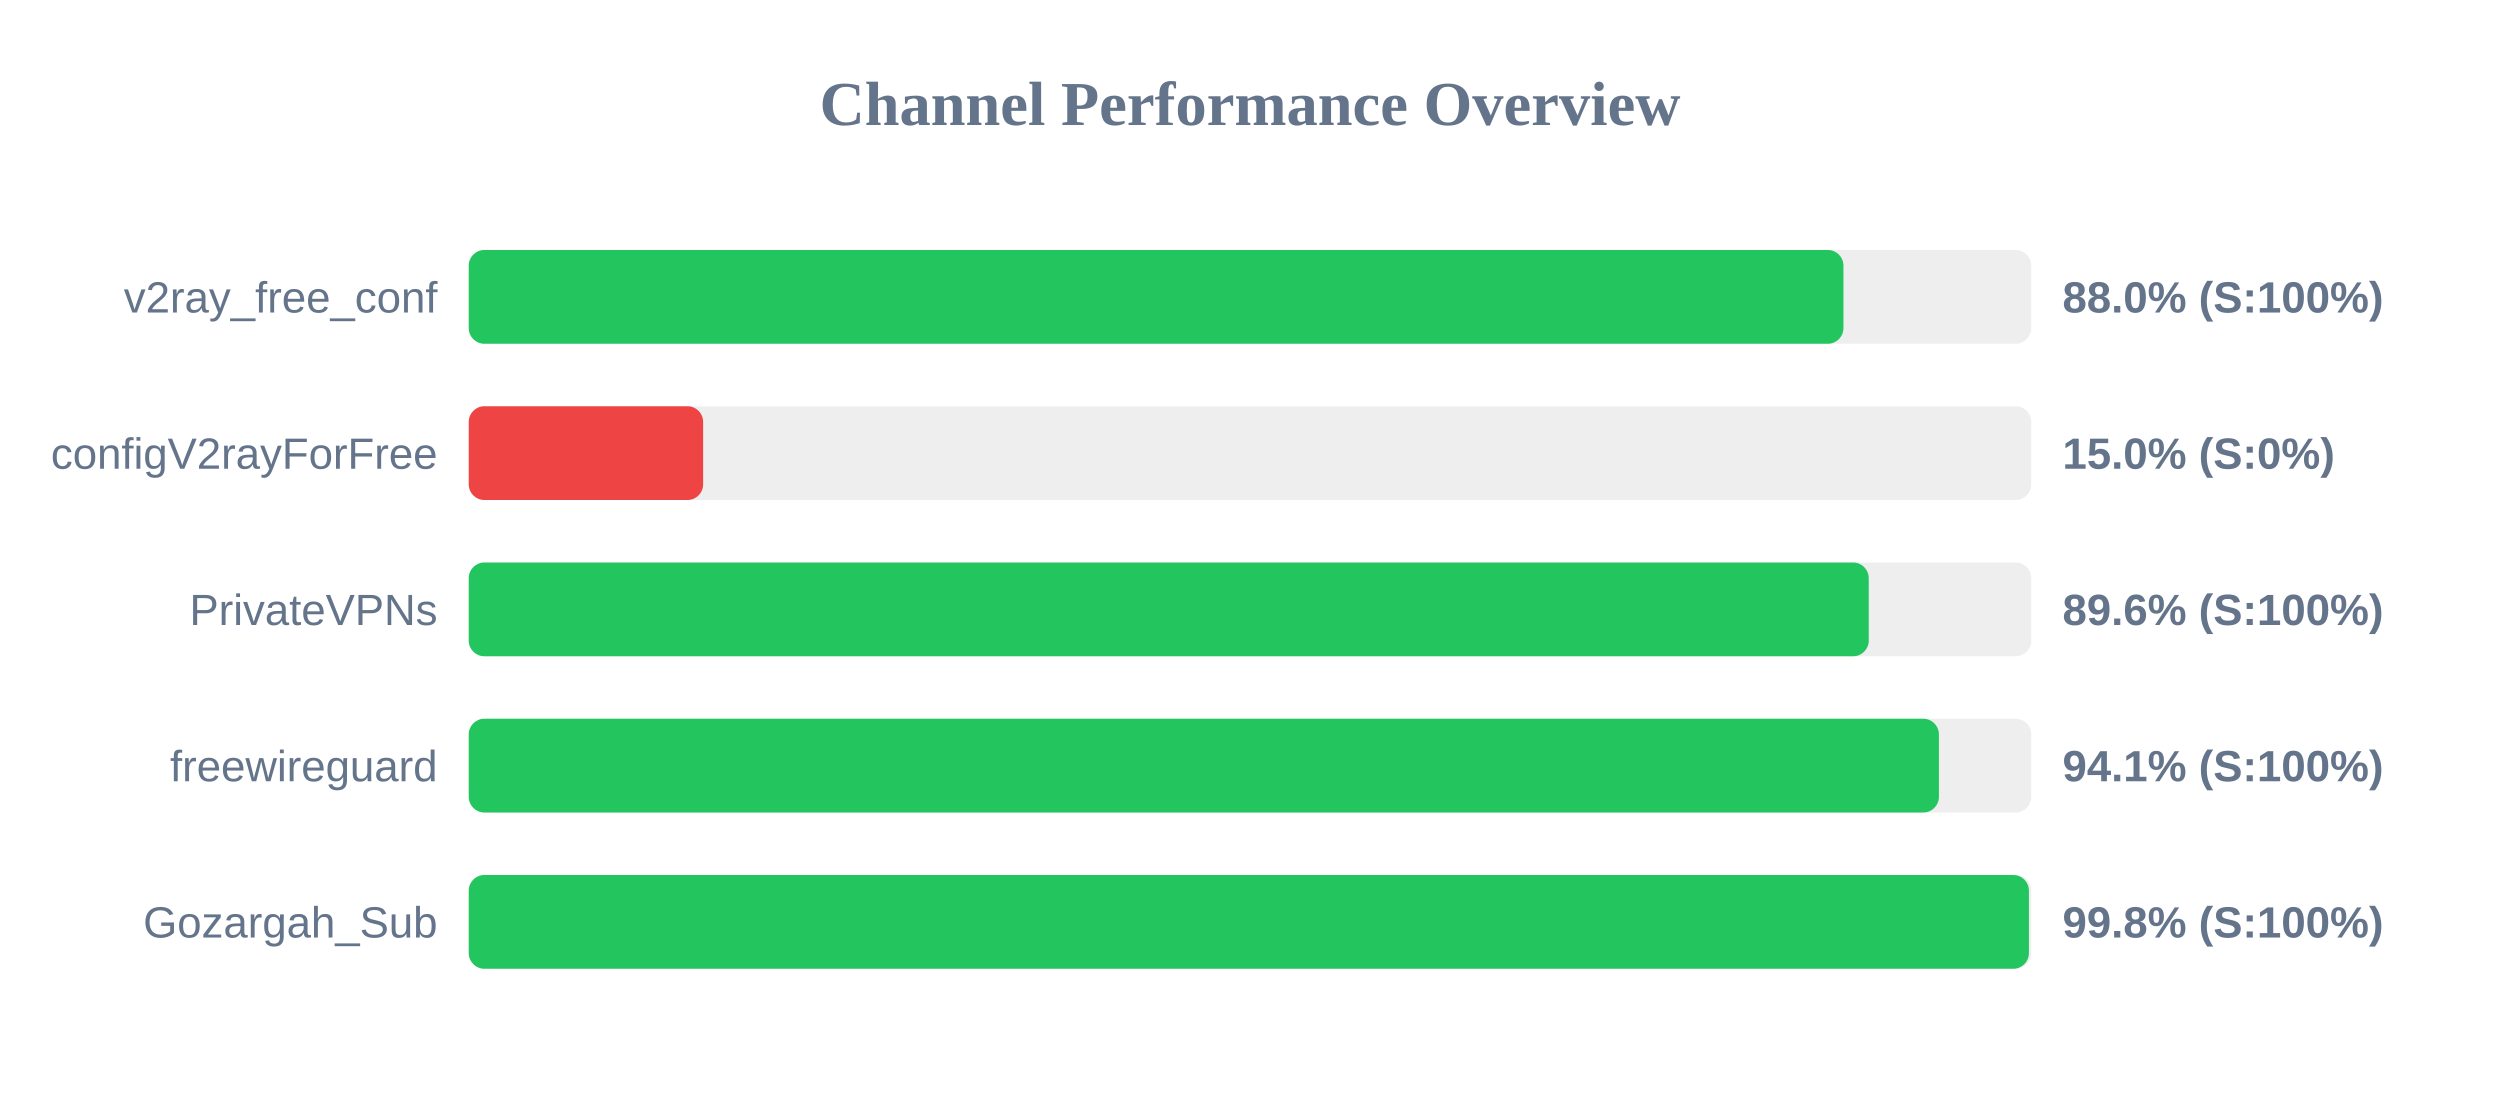
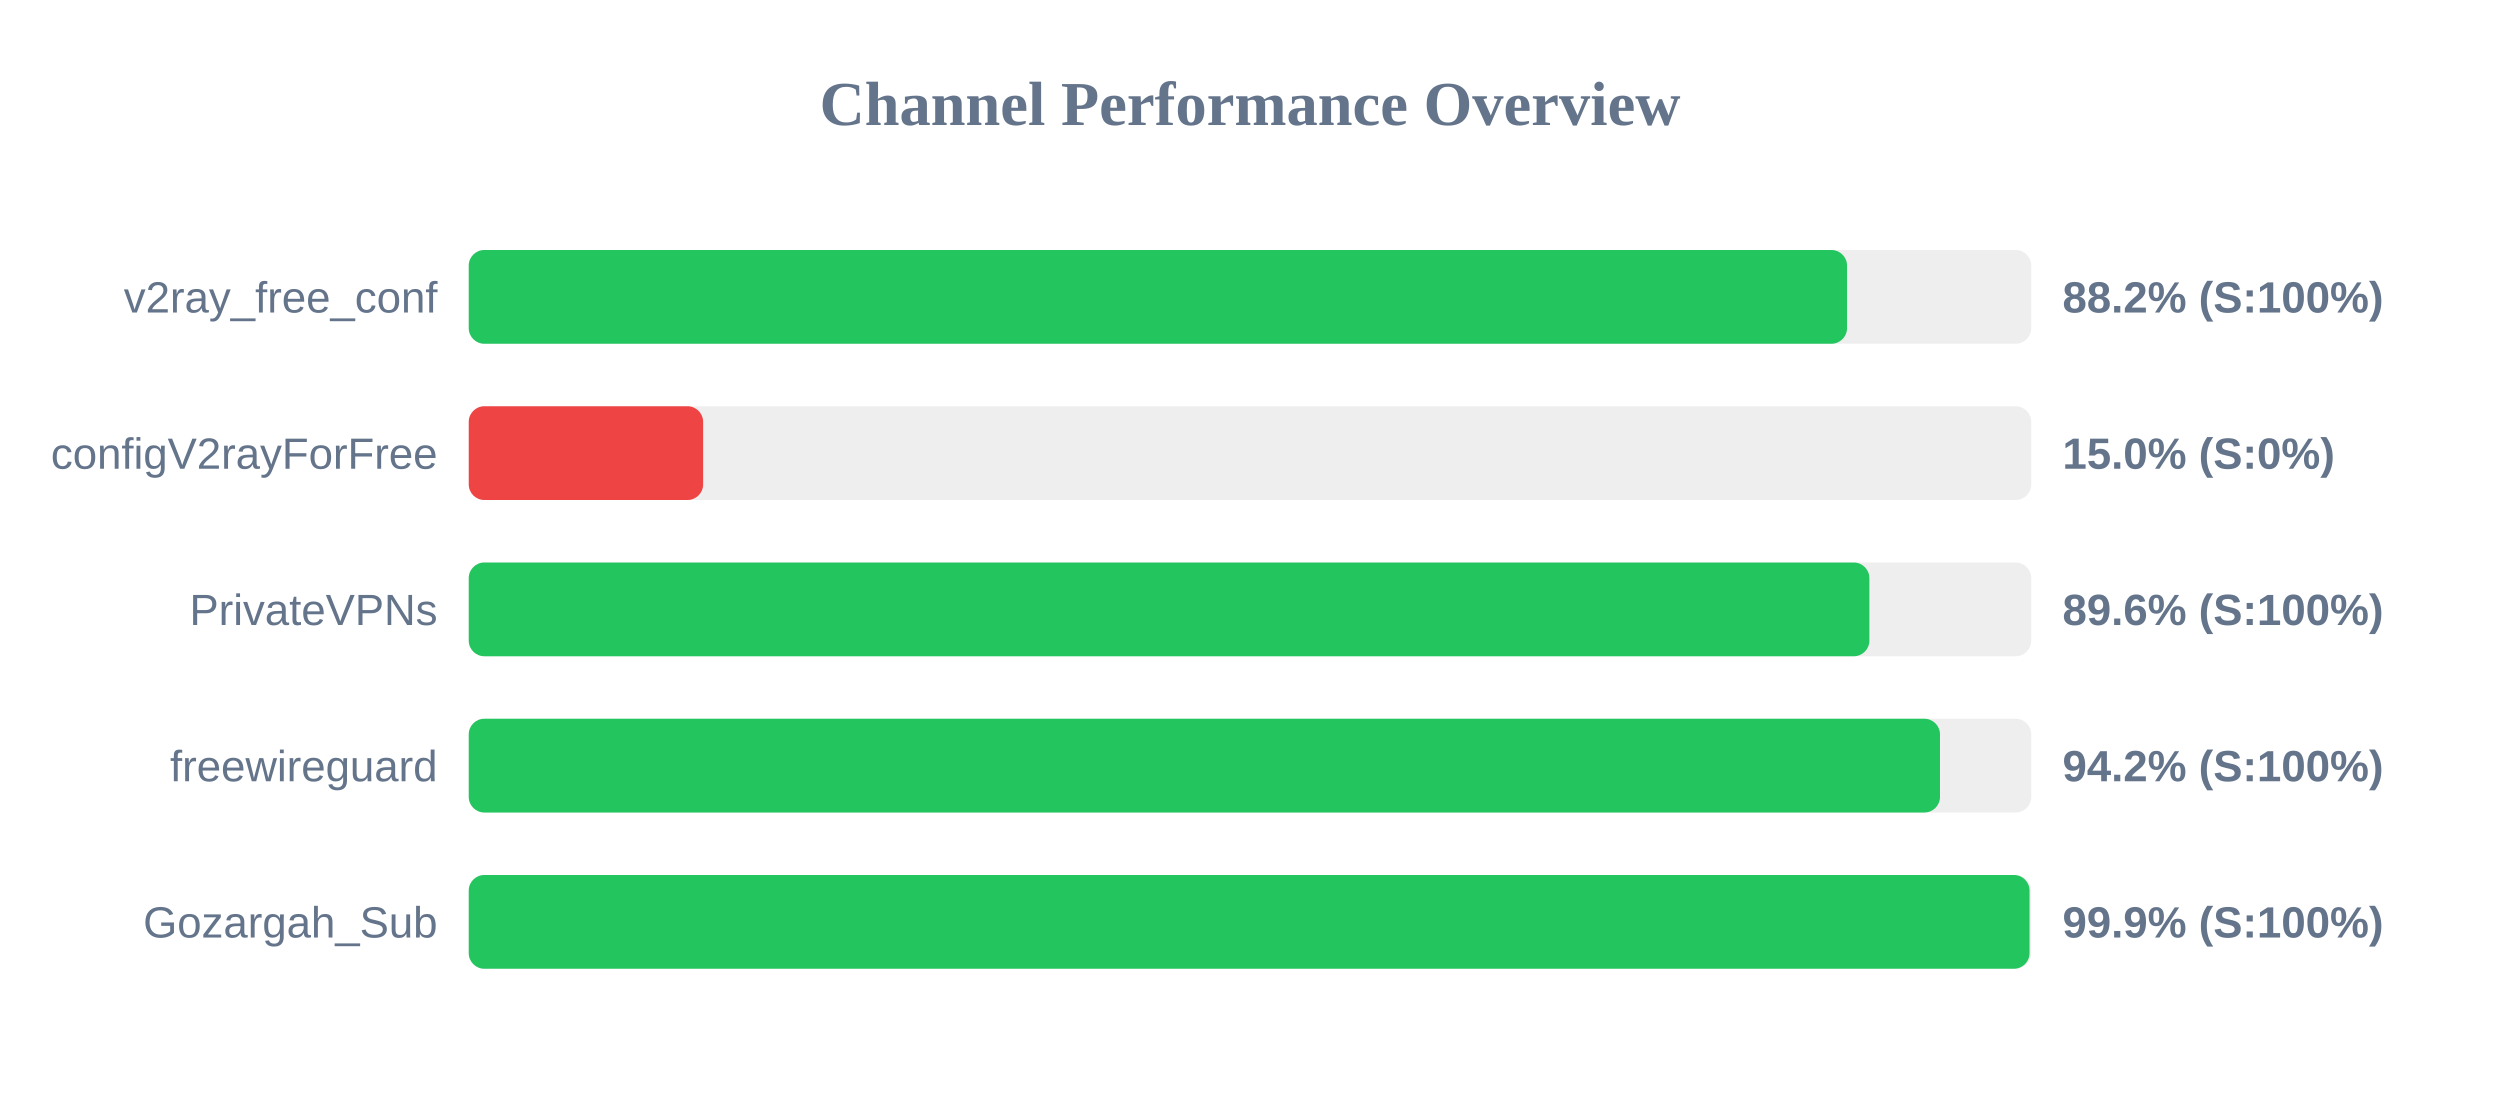
<svg xmlns="http://www.w3.org/2000/svg" width="800" height="350" version="1.1">
  <style>
        .row { font: 14px Arial; fill: #64748b; }
        .score { font: bold 14px Arial; fill: #64748b; }
    </style>
  <text x="400" y="40" text-anchor="middle" font-size="20px" font-weight="bold" fill="#64748b">Channel Performance Overview</text>
  <rect x="150" y="80" width="500" height="30" fill="#eee" rx="5" />
-   <rect x="150" y="80" width="439.9" height="30" fill="#22c55e" rx="5" />
+   <rect x="150" y="80" width="441.05" height="30" fill="#22c55e" rx="5" />
  <text x="140" y="100" text-anchor="end" class="row">v2ray_free_conf</text>
-   <text x="660" y="100" text-anchor="start" class="score">88.0% (S:100%)</text>
+   <text x="660" y="100" text-anchor="start" class="score">88.2% (S:100%)</text>
  <rect x="150" y="130" width="500" height="30" fill="#eee" rx="5" />
  <rect x="150" y="130" width="75.0" height="30" fill="#ef4444" rx="5" />
  <text x="140" y="150" text-anchor="end" class="row">configV2rayForFree</text>
  <text x="660" y="150" text-anchor="start" class="score">15.0% (S:0%)</text>
  <rect x="150" y="180" width="500" height="30" fill="#eee" rx="5" />
-   <rect x="150" y="180" width="448.0" height="30" fill="#22c55e" rx="5" />
+   <rect x="150" y="180" width="448.2" height="30" fill="#22c55e" rx="5" />
  <text x="140" y="200" text-anchor="end" class="row">PrivateVPNs</text>
  <text x="660" y="200" text-anchor="start" class="score">89.6% (S:100%)</text>
  <rect x="150" y="230" width="500" height="30" fill="#eee" rx="5" />
-   <rect x="150" y="230" width="470.45" height="30" fill="#22c55e" rx="5" />
+   <rect x="150" y="230" width="470.8" height="30" fill="#22c55e" rx="5" />
  <text x="140" y="250" text-anchor="end" class="row">freewireguard</text>
-   <text x="660" y="250" text-anchor="start" class="score">94.1% (S:100%)</text>
+   <text x="660" y="250" text-anchor="start" class="score">94.2% (S:100%)</text>
  <rect x="150" y="280" width="500" height="30" fill="#eee" rx="5" />
-   <rect x="150" y="280" width="499.25" height="30" fill="#22c55e" rx="5" />
+   <rect x="150" y="280" width="499.45" height="30" fill="#22c55e" rx="5" />
  <text x="140" y="300" text-anchor="end" class="row">Gozargah_Sub</text>
-   <text x="660" y="300" text-anchor="start" class="score">99.8% (S:100%)</text>
+   <text x="660" y="300" text-anchor="start" class="score">99.9% (S:100%)</text>
</svg>
